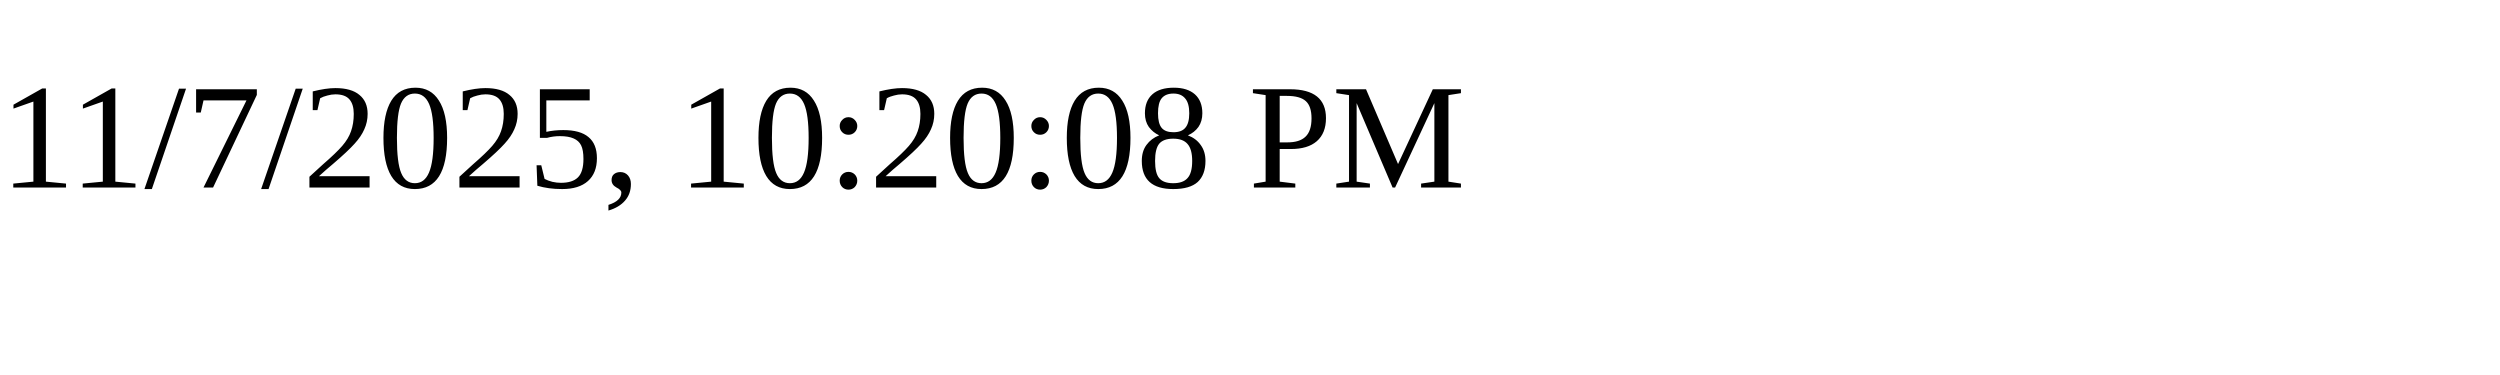
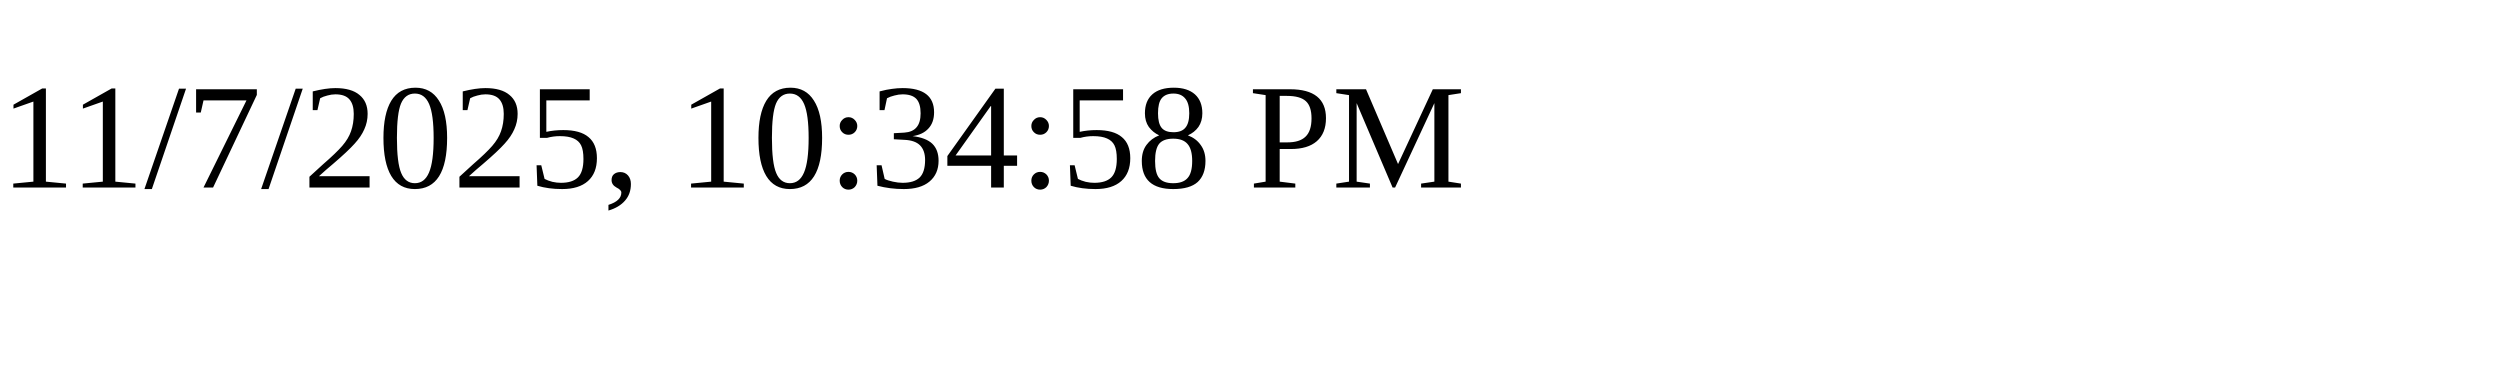
<svg xmlns="http://www.w3.org/2000/svg" height="30" width="200">
-   <text x="0" y="15">11/7/2025, 10:20:08 PM</text>
+   <text x="0" y="15">11/7/2025, 10:34:58 PM</text>
</svg>
